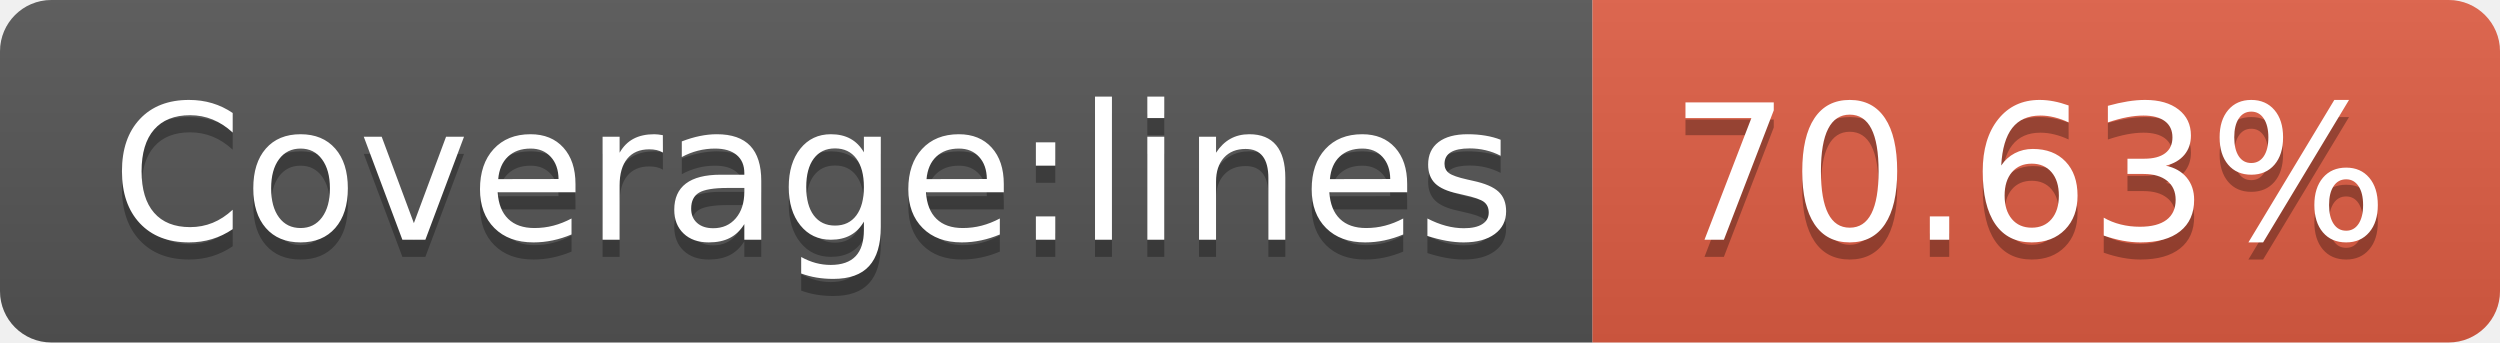
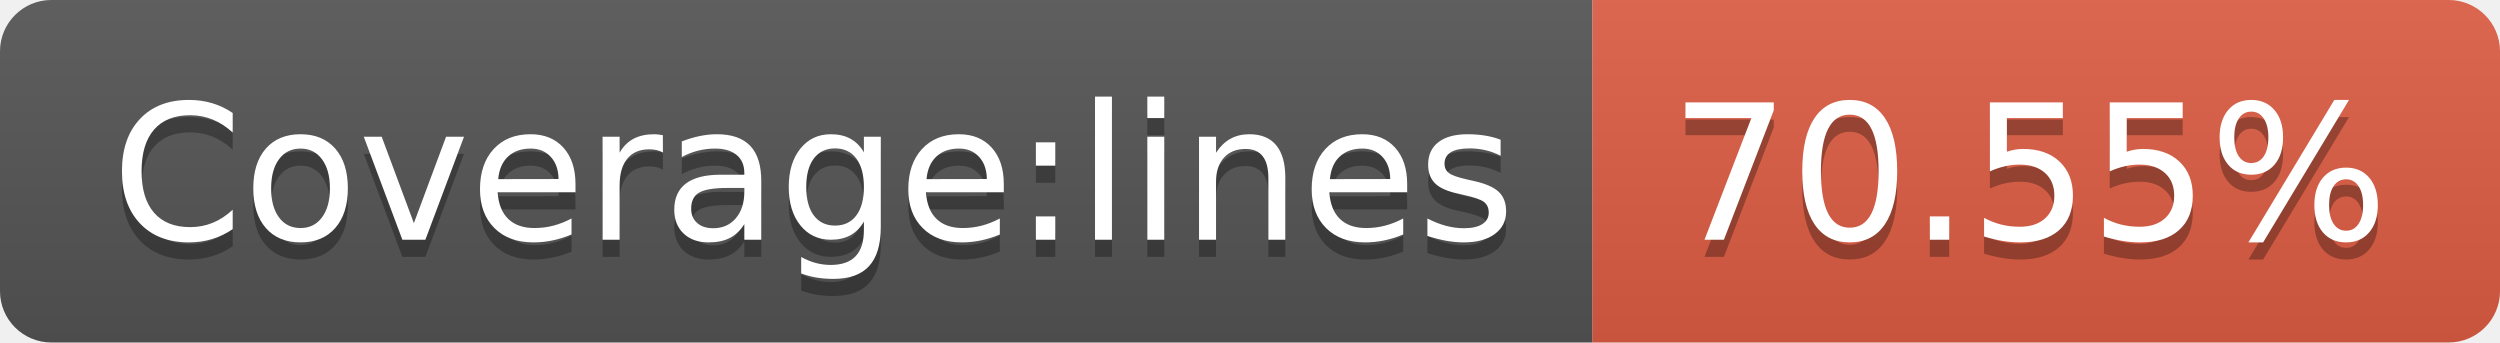
- <svg xmlns="http://www.w3.org/2000/svg" width="146" height="20" role="img" aria-label="Coverage:lines: 70.63%">
+ <svg xmlns="http://www.w3.org/2000/svg" width="146" height="20" role="img" aria-label="Coverage:lines: 70.55%">
  <linearGradient id="s" x2="0" y2="100%">
    <stop offset="0" stop-color="#bbb" stop-opacity=".1" />
    <stop offset="1" stop-opacity=".1" />
  </linearGradient>
  <clipPath id="r">
    <rect width="146" height="20" rx="3" fill="#fff" />
  </clipPath>
  <g clip-path="url(#r)">
    <rect width="93" height="20" fill="#555" />
    <rect x="93" width="53" height="20" fill="#e05d44" />
    <rect width="146" height="20" fill="url(#s)" />
  </g>
  <g fill="#fff" text-anchor="middle" font-family="Verdana,Geneva,DejaVu Sans,sans-serif" text-rendering="geometricPrecision" font-size="110">
    <text aria-hidden="true" x="475" y="150" fill="#010101" fill-opacity=".3" transform="scale(.1)" textLength="830">Coverage:lines</text>
    <text x="475" y="140" transform="scale(.1)" fill="#fff" textLength="830">Coverage:lines</text>
-     <text aria-hidden="true" x="1185" y="150" fill="#010101" fill-opacity=".3" transform="scale(.1)" textLength="430">70.63%</text>
-     <text x="1185" y="140" transform="scale(.1)" fill="#fff" textLength="430">70.63%</text>
+     <text aria-hidden="true" x="1185" y="150" fill="#010101" fill-opacity=".3" transform="scale(.1)" textLength="430">70.55%</text>
+     <text x="1185" y="140" transform="scale(.1)" fill="#fff" textLength="430">70.55%</text>
  </g>
</svg>
